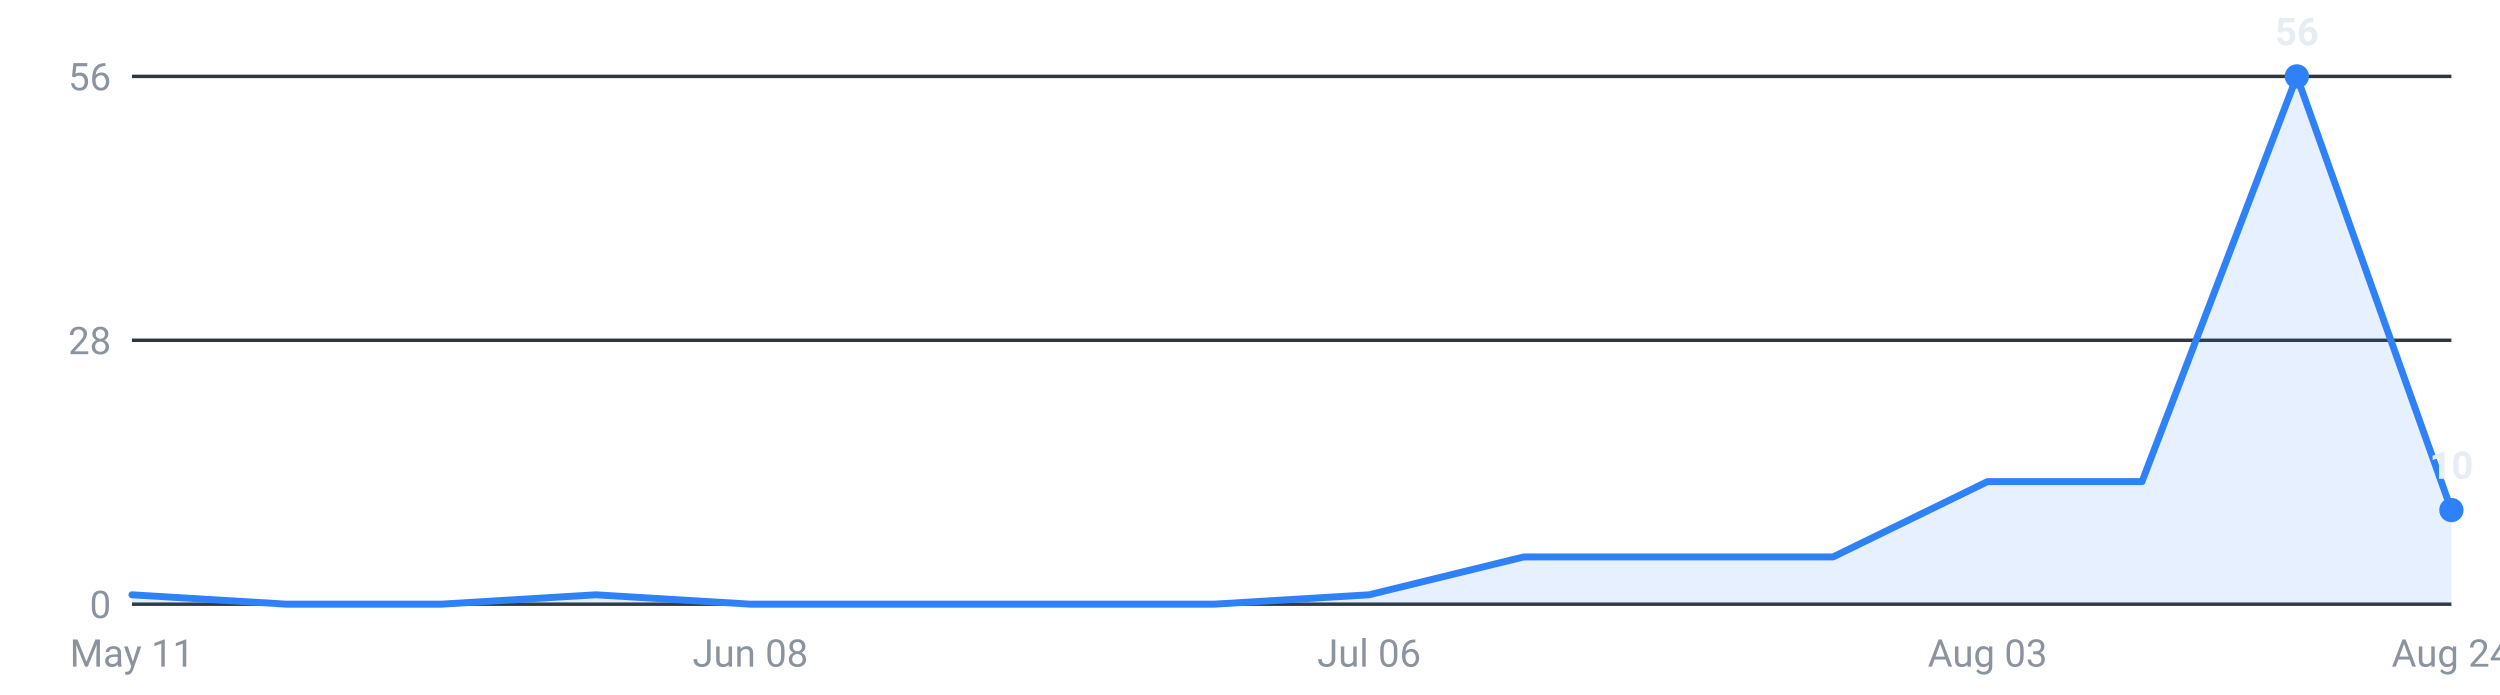
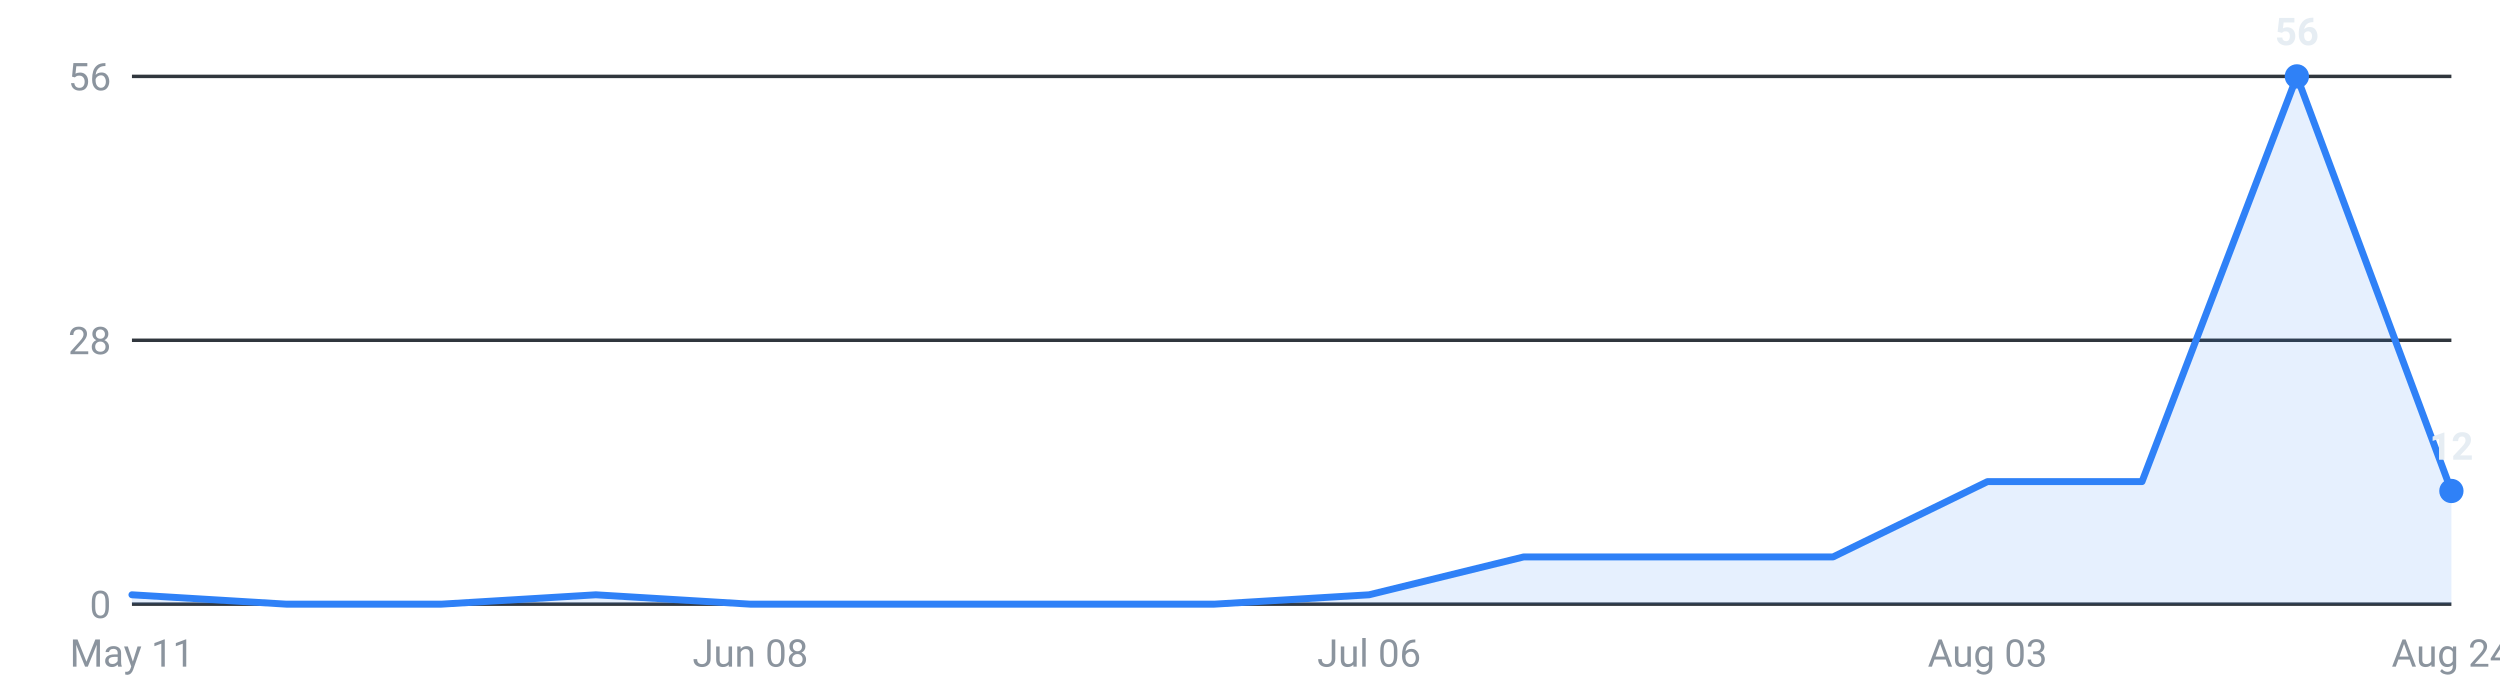
<svg xmlns="http://www.w3.org/2000/svg" viewBox="0 0 720 200" width="720" height="200" role="img" aria-label="Internships posted per week, last 16 weeks">
  <g font-family="-apple-system,Segoe UI,Roboto,sans-serif" font-size="11">
    <line x1="38" y1="174.0" x2="706" y2="174.0" stroke="#30363d" stroke-width="1" />
    <text x="32" y="178.0" text-anchor="end" fill="#8b949e">0</text>
    <line x1="38" y1="98.0" x2="706" y2="98.0" stroke="#30363d" stroke-width="1" />
    <text x="32" y="102.0" text-anchor="end" fill="#8b949e">28</text>
    <line x1="38" y1="22.0" x2="706" y2="22.0" stroke="#30363d" stroke-width="1" />
    <text x="32" y="26.0" text-anchor="end" fill="#8b949e">56</text>
-     <path d="M38.0,174 L38.0,171.3 L82.5,174.0 L127.1,174.0 L171.6,171.3 L216.1,174.0 L260.7,174.0 L305.2,174.0 L349.7,174.0 L394.3,171.3 L438.8,160.4 L483.3,160.4 L527.9,160.4 L572.4,138.7 L616.9,138.7 L661.5,22.0 L706.0,146.9 L706.0,174 Z" fill="#2f81f7" fill-opacity="0.12" />
-     <polyline points="38.0,171.3 82.5,174.0 127.1,174.0 171.6,171.3 216.1,174.0 260.7,174.0 305.2,174.0 349.7,174.0 394.3,171.3 438.8,160.4 483.3,160.4 527.9,160.4 572.4,138.7 616.9,138.7 661.5,22.0 706.0,146.9" fill="none" stroke="#2f81f7" stroke-width="2" stroke-linejoin="round" stroke-linecap="round" />
+     <path d="M38.0,174 L38.0,171.3 L82.5,174.0 L127.1,174.0 L171.6,171.3 L216.1,174.0 L260.7,174.0 L305.2,174.0 L349.7,174.0 L394.3,171.3 L438.8,160.4 L483.3,160.4 L527.9,160.4 L572.4,138.7 L616.9,138.7 L661.5,22.0 L706.0,141.4 L706.0,174 Z" fill="#2f81f7" fill-opacity="0.12" />
+     <polyline points="38.0,171.3 82.5,174.0 127.1,174.0 171.6,171.3 216.1,174.0 260.7,174.0 305.2,174.0 349.7,174.0 394.3,171.3 438.8,160.4 483.3,160.4 527.9,160.4 572.4,138.7 616.9,138.7 661.5,22.0 706.0,141.4" fill="none" stroke="#2f81f7" stroke-width="2" stroke-linejoin="round" stroke-linecap="round" />
    <circle cx="661.5" cy="22.0" r="3.5" fill="#2f81f7" />
    <text x="661.5" y="13.0" text-anchor="middle" fill="#e6edf3" font-weight="600">56</text>
-     <circle cx="706.0" cy="146.9" r="3.5" fill="#2f81f7" />
-     <text x="706.0" y="137.9" text-anchor="middle" fill="#e6edf3" font-weight="600">10</text>
+     <circle cx="706.0" cy="141.4" r="3.5" fill="#2f81f7" />
+     <text x="706.0" y="132.4" text-anchor="middle" fill="#e6edf3" font-weight="600">12</text>
    <text x="38.0" y="192" text-anchor="middle" fill="#8b949e">May 11</text>
    <text x="216.1" y="192" text-anchor="middle" fill="#8b949e">Jun 08</text>
    <text x="394.3" y="192" text-anchor="middle" fill="#8b949e">Jul 06</text>
    <text x="572.4" y="192" text-anchor="middle" fill="#8b949e">Aug 03</text>
    <text x="706.0" y="192" text-anchor="middle" fill="#8b949e">Aug 24</text>
  </g>
</svg>
